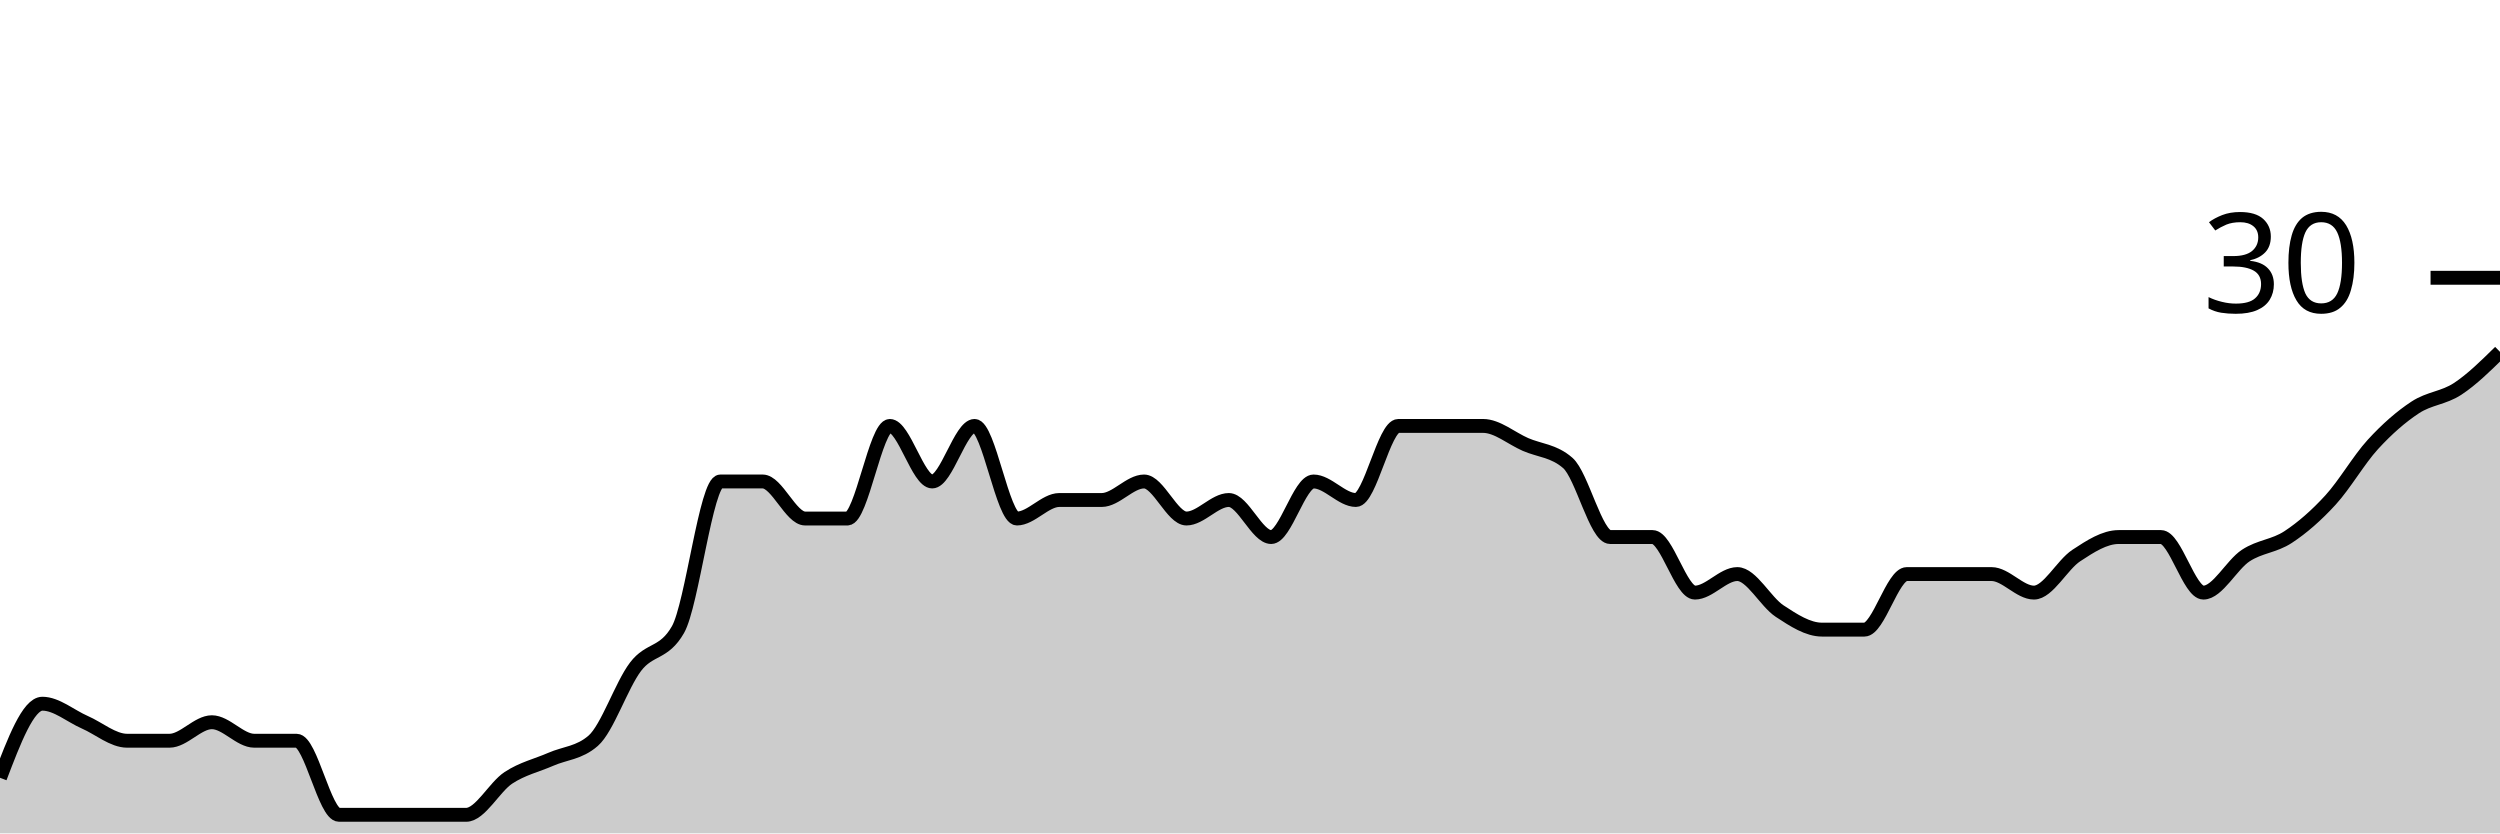
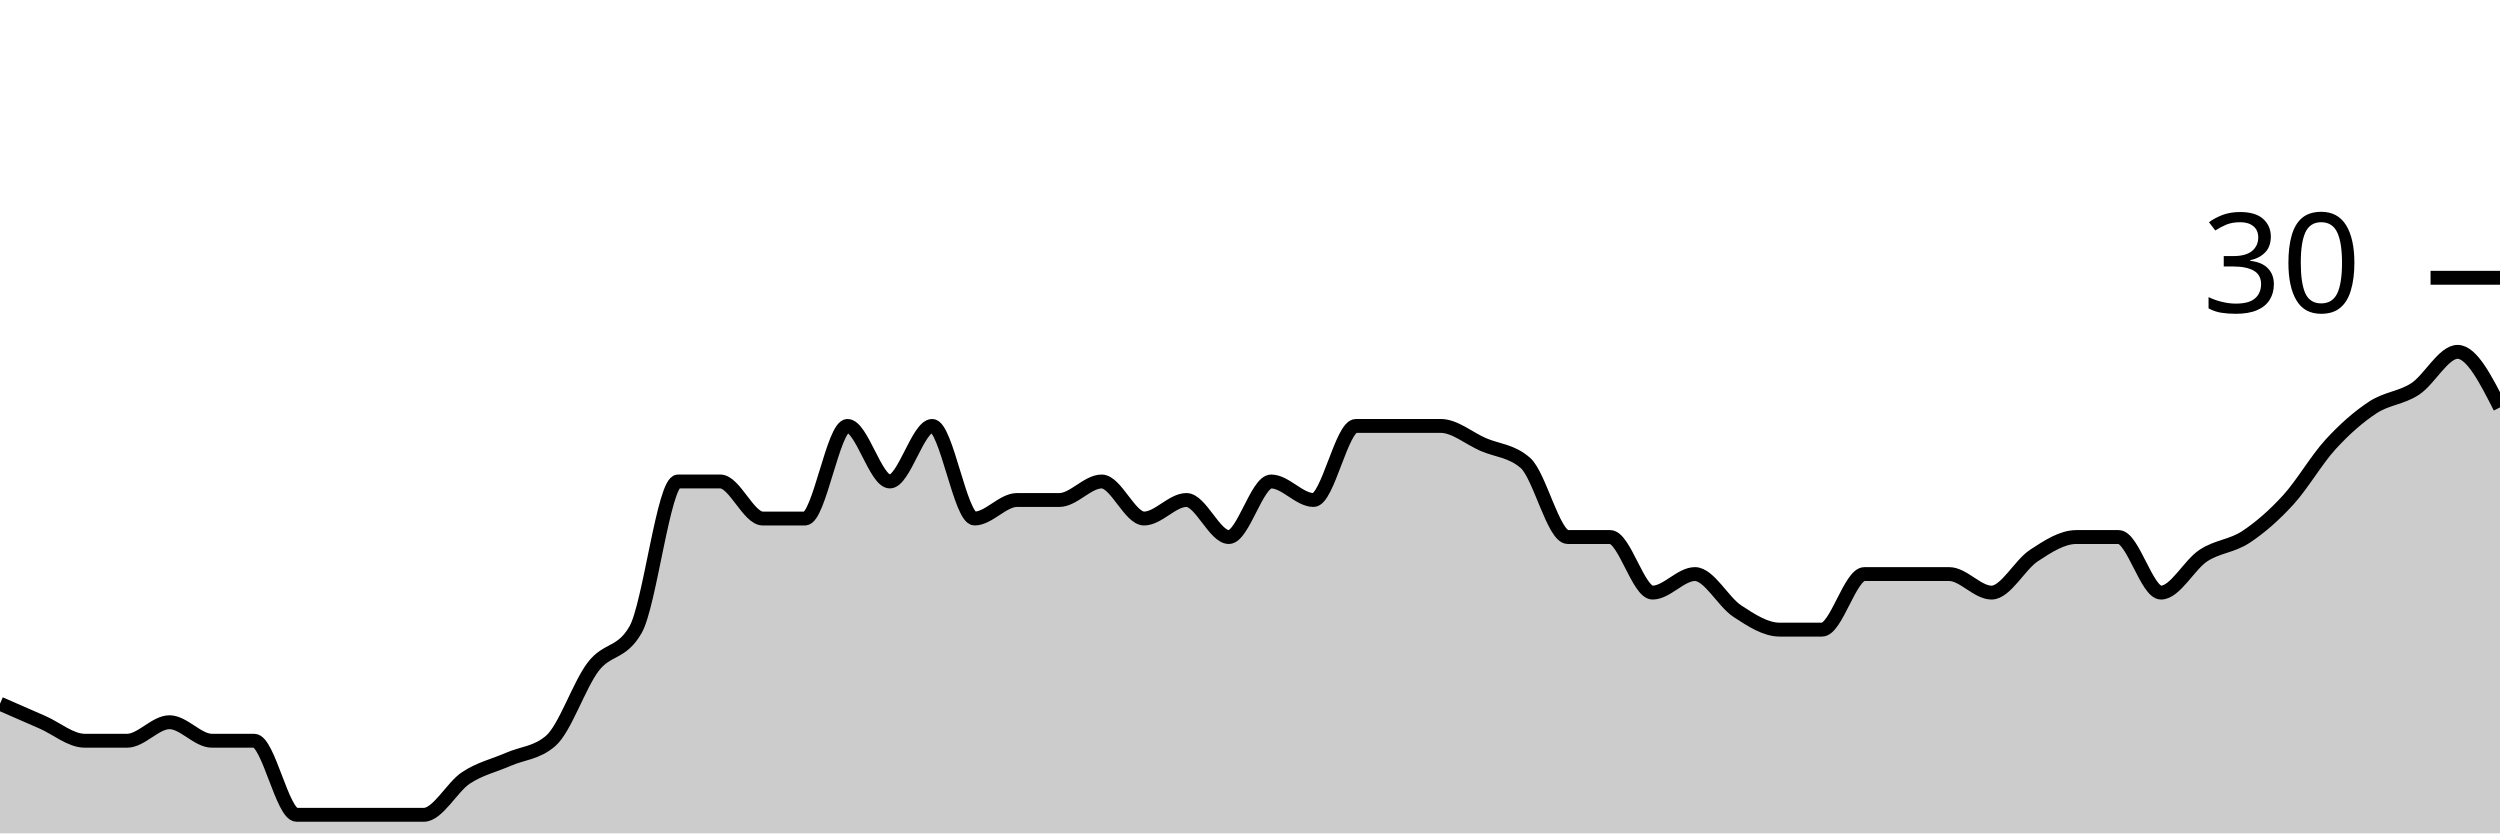
<svg xmlns="http://www.w3.org/2000/svg" viewBox="0 0 180 60">
  <g transform="translate(0,20)">
-     <path class="area" fill="rgba(0, 0, 0, 0.2)" d="M0,36C1.017,33.333,2.034,30.667,3.051,30.667C4.068,30.667,5.085,31.556,6.102,32C7.119,32.444,8.136,33.333,9.153,33.333C10.169,33.333,11.186,33.333,12.203,33.333C13.22,33.333,14.237,32,15.254,32C16.271,32,17.288,33.333,18.305,33.333C19.322,33.333,20.339,33.333,21.356,33.333C22.373,33.333,23.39,38.667,24.407,38.667C25.424,38.667,26.441,38.667,27.458,38.667C28.475,38.667,29.492,38.667,30.508,38.667C31.525,38.667,32.542,38.667,33.559,38.667C34.576,38.667,35.593,36.667,36.61,36C37.627,35.333,38.644,35.111,39.661,34.667C40.678,34.222,41.695,34.222,42.712,33.333C43.729,32.444,44.746,29.333,45.763,28C46.78,26.667,47.797,27.111,48.814,25.333C49.831,23.556,50.847,14.667,51.864,14.667C52.881,14.667,53.898,14.667,54.915,14.667C55.932,14.667,56.949,17.333,57.966,17.333C58.983,17.333,60,17.333,61.017,17.333C62.034,17.333,63.051,10.667,64.068,10.667C65.085,10.667,66.102,14.667,67.119,14.667C68.136,14.667,69.153,10.667,70.169,10.667C71.186,10.667,72.203,17.333,73.22,17.333C74.237,17.333,75.254,16,76.271,16C77.288,16,78.305,16,79.322,16C80.339,16,81.356,14.667,82.373,14.667C83.39,14.667,84.407,17.333,85.424,17.333C86.441,17.333,87.458,16,88.475,16C89.492,16,90.508,18.667,91.525,18.667C92.542,18.667,93.559,14.667,94.576,14.667C95.593,14.667,96.61,16,97.627,16C98.644,16,99.661,10.667,100.678,10.667C101.695,10.667,102.712,10.667,103.729,10.667C104.746,10.667,105.763,10.667,106.78,10.667C107.797,10.667,108.814,11.556,109.831,12C110.847,12.444,111.864,12.444,112.881,13.333C113.898,14.222,114.915,18.667,115.932,18.667C116.949,18.667,117.966,18.667,118.983,18.667C120,18.667,121.017,22.667,122.034,22.667C123.051,22.667,124.068,21.333,125.085,21.333C126.102,21.333,127.119,23.333,128.136,24C129.153,24.667,130.169,25.333,131.186,25.333C132.203,25.333,133.22,25.333,134.237,25.333C135.254,25.333,136.271,21.333,137.288,21.333C138.305,21.333,139.322,21.333,140.339,21.333C141.356,21.333,142.373,21.333,143.39,21.333C144.407,21.333,145.424,22.667,146.441,22.667C147.458,22.667,148.475,20.667,149.492,20C150.508,19.333,151.525,18.667,152.542,18.667C153.559,18.667,154.576,18.667,155.593,18.667C156.61,18.667,157.627,22.667,158.644,22.667C159.661,22.667,160.678,20.667,161.695,20C162.712,19.333,163.729,19.333,164.746,18.667C165.763,18,166.78,17.111,167.797,16C168.814,14.889,169.831,13.111,170.847,12C171.864,10.889,172.881,10,173.898,9.333C174.915,8.667,175.932,8.667,176.949,8C177.966,7.333,178.983,6.333,180,5.333L180,40C178.983,40,177.966,40,176.949,40C175.932,40,174.915,40,173.898,40C172.881,40,171.864,40,170.847,40C169.831,40,168.814,40,167.797,40C166.78,40,165.763,40,164.746,40C163.729,40,162.712,40,161.695,40C160.678,40,159.661,40,158.644,40C157.627,40,156.61,40,155.593,40C154.576,40,153.559,40,152.542,40C151.525,40,150.508,40,149.492,40C148.475,40,147.458,40,146.441,40C145.424,40,144.407,40,143.39,40C142.373,40,141.356,40,140.339,40C139.322,40,138.305,40,137.288,40C136.271,40,135.254,40,134.237,40C133.22,40,132.203,40,131.186,40C130.169,40,129.153,40,128.136,40C127.119,40,126.102,40,125.085,40C124.068,40,123.051,40,122.034,40C121.017,40,120,40,118.983,40C117.966,40,116.949,40,115.932,40C114.915,40,113.898,40,112.881,40C111.864,40,110.847,40,109.831,40C108.814,40,107.797,40,106.78,40C105.763,40,104.746,40,103.729,40C102.712,40,101.695,40,100.678,40C99.661,40,98.644,40,97.627,40C96.61,40,95.593,40,94.576,40C93.559,40,92.542,40,91.525,40C90.508,40,89.492,40,88.475,40C87.458,40,86.441,40,85.424,40C84.407,40,83.39,40,82.373,40C81.356,40,80.339,40,79.322,40C78.305,40,77.288,40,76.271,40C75.254,40,74.237,40,73.22,40C72.203,40,71.186,40,70.169,40C69.153,40,68.136,40,67.119,40C66.102,40,65.085,40,64.068,40C63.051,40,62.034,40,61.017,40C60,40,58.983,40,57.966,40C56.949,40,55.932,40,54.915,40C53.898,40,52.881,40,51.864,40C50.847,40,49.831,40,48.814,40C47.797,40,46.78,40,45.763,40C44.746,40,43.729,40,42.712,40C41.695,40,40.678,40,39.661,40C38.644,40,37.627,40,36.61,40C35.593,40,34.576,40,33.559,40C32.542,40,31.525,40,30.508,40C29.492,40,28.475,40,27.458,40C26.441,40,25.424,40,24.407,40C23.39,40,22.373,40,21.356,40C20.339,40,19.322,40,18.305,40C17.288,40,16.271,40,15.254,40C14.237,40,13.22,40,12.203,40C11.186,40,10.169,40,9.153,40C8.136,40,7.119,40,6.102,40C5.085,40,4.068,40,3.051,40C2.034,40,1.017,40,0,40Z" />
-     <path class="line" stroke="black" fill="none" d="M0,36C1.017,33.333,2.034,30.667,3.051,30.667C4.068,30.667,5.085,31.556,6.102,32C7.119,32.444,8.136,33.333,9.153,33.333C10.169,33.333,11.186,33.333,12.203,33.333C13.22,33.333,14.237,32,15.254,32C16.271,32,17.288,33.333,18.305,33.333C19.322,33.333,20.339,33.333,21.356,33.333C22.373,33.333,23.39,38.667,24.407,38.667C25.424,38.667,26.441,38.667,27.458,38.667C28.475,38.667,29.492,38.667,30.508,38.667C31.525,38.667,32.542,38.667,33.559,38.667C34.576,38.667,35.593,36.667,36.61,36C37.627,35.333,38.644,35.111,39.661,34.667C40.678,34.222,41.695,34.222,42.712,33.333C43.729,32.444,44.746,29.333,45.763,28C46.78,26.667,47.797,27.111,48.814,25.333C49.831,23.556,50.847,14.667,51.864,14.667C52.881,14.667,53.898,14.667,54.915,14.667C55.932,14.667,56.949,17.333,57.966,17.333C58.983,17.333,60,17.333,61.017,17.333C62.034,17.333,63.051,10.667,64.068,10.667C65.085,10.667,66.102,14.667,67.119,14.667C68.136,14.667,69.153,10.667,70.169,10.667C71.186,10.667,72.203,17.333,73.22,17.333C74.237,17.333,75.254,16,76.271,16C77.288,16,78.305,16,79.322,16C80.339,16,81.356,14.667,82.373,14.667C83.39,14.667,84.407,17.333,85.424,17.333C86.441,17.333,87.458,16,88.475,16C89.492,16,90.508,18.667,91.525,18.667C92.542,18.667,93.559,14.667,94.576,14.667C95.593,14.667,96.61,16,97.627,16C98.644,16,99.661,10.667,100.678,10.667C101.695,10.667,102.712,10.667,103.729,10.667C104.746,10.667,105.763,10.667,106.78,10.667C107.797,10.667,108.814,11.556,109.831,12C110.847,12.444,111.864,12.444,112.881,13.333C113.898,14.222,114.915,18.667,115.932,18.667C116.949,18.667,117.966,18.667,118.983,18.667C120,18.667,121.017,22.667,122.034,22.667C123.051,22.667,124.068,21.333,125.085,21.333C126.102,21.333,127.119,23.333,128.136,24C129.153,24.667,130.169,25.333,131.186,25.333C132.203,25.333,133.22,25.333,134.237,25.333C135.254,25.333,136.271,21.333,137.288,21.333C138.305,21.333,139.322,21.333,140.339,21.333C141.356,21.333,142.373,21.333,143.39,21.333C144.407,21.333,145.424,22.667,146.441,22.667C147.458,22.667,148.475,20.667,149.492,20C150.508,19.333,151.525,18.667,152.542,18.667C153.559,18.667,154.576,18.667,155.593,18.667C156.61,18.667,157.627,22.667,158.644,22.667C159.661,22.667,160.678,20.667,161.695,20C162.712,19.333,163.729,19.333,164.746,18.667C165.763,18,166.78,17.111,167.797,16C168.814,14.889,169.831,13.111,170.847,12C171.864,10.889,172.881,10,173.898,9.333C174.915,8.667,175.932,8.667,176.949,8C177.966,7.333,178.983,6.333,180,5.333" />
+     <path class="area" fill="rgba(0, 0, 0, 0.2)" d="M0,30.667C1.017,31.111,2.034,31.556,3.051,32C4.068,32.444,5.085,33.333,6.102,33.333C7.119,33.333,8.136,33.333,9.153,33.333C10.169,33.333,11.186,32,12.203,32C13.22,32,14.237,33.333,15.254,33.333C16.271,33.333,17.288,33.333,18.305,33.333C19.322,33.333,20.339,38.667,21.356,38.667C22.373,38.667,23.39,38.667,24.407,38.667C25.424,38.667,26.441,38.667,27.458,38.667C28.475,38.667,29.492,38.667,30.508,38.667C31.525,38.667,32.542,36.667,33.559,36C34.576,35.333,35.593,35.111,36.61,34.667C37.627,34.222,38.644,34.222,39.661,33.333C40.678,32.444,41.695,29.333,42.712,28C43.729,26.667,44.746,27.111,45.763,25.333C46.78,23.556,47.797,14.667,48.814,14.667C49.831,14.667,50.847,14.667,51.864,14.667C52.881,14.667,53.898,17.333,54.915,17.333C55.932,17.333,56.949,17.333,57.966,17.333C58.983,17.333,60,10.667,61.017,10.667C62.034,10.667,63.051,14.667,64.068,14.667C65.085,14.667,66.102,10.667,67.119,10.667C68.136,10.667,69.153,17.333,70.169,17.333C71.186,17.333,72.203,16,73.22,16C74.237,16,75.254,16,76.271,16C77.288,16,78.305,14.667,79.322,14.667C80.339,14.667,81.356,17.333,82.373,17.333C83.39,17.333,84.407,16,85.424,16C86.441,16,87.458,18.667,88.475,18.667C89.492,18.667,90.508,14.667,91.525,14.667C92.542,14.667,93.559,16,94.576,16C95.593,16,96.61,10.667,97.627,10.667C98.644,10.667,99.661,10.667,100.678,10.667C101.695,10.667,102.712,10.667,103.729,10.667C104.746,10.667,105.763,11.556,106.78,12C107.797,12.444,108.814,12.444,109.831,13.333C110.847,14.222,111.864,18.667,112.881,18.667C113.898,18.667,114.915,18.667,115.932,18.667C116.949,18.667,117.966,22.667,118.983,22.667C120,22.667,121.017,21.333,122.034,21.333C123.051,21.333,124.068,23.333,125.085,24C126.102,24.667,127.119,25.333,128.136,25.333C129.153,25.333,130.169,25.333,131.186,25.333C132.203,25.333,133.22,21.333,134.237,21.333C135.254,21.333,136.271,21.333,137.288,21.333C138.305,21.333,139.322,21.333,140.339,21.333C141.356,21.333,142.373,22.667,143.39,22.667C144.407,22.667,145.424,20.667,146.441,20C147.458,19.333,148.475,18.667,149.492,18.667C150.508,18.667,151.525,18.667,152.542,18.667C153.559,18.667,154.576,22.667,155.593,22.667C156.61,22.667,157.627,20.667,158.644,20C159.661,19.333,160.678,19.333,161.695,18.667C162.712,18,163.729,17.111,164.746,16C165.763,14.889,166.78,13.111,167.797,12C168.814,10.889,169.831,10,170.847,9.333C171.864,8.667,172.881,8.667,173.898,8C174.915,7.333,175.932,5.333,176.949,5.333C177.966,5.333,178.983,7.333,180,9.333L180,40C178.983,40,177.966,40,176.949,40C175.932,40,174.915,40,173.898,40C172.881,40,171.864,40,170.847,40C169.831,40,168.814,40,167.797,40C166.78,40,165.763,40,164.746,40C163.729,40,162.712,40,161.695,40C160.678,40,159.661,40,158.644,40C157.627,40,156.61,40,155.593,40C154.576,40,153.559,40,152.542,40C151.525,40,150.508,40,149.492,40C148.475,40,147.458,40,146.441,40C145.424,40,144.407,40,143.39,40C142.373,40,141.356,40,140.339,40C139.322,40,138.305,40,137.288,40C136.271,40,135.254,40,134.237,40C133.22,40,132.203,40,131.186,40C130.169,40,129.153,40,128.136,40C127.119,40,126.102,40,125.085,40C124.068,40,123.051,40,122.034,40C121.017,40,120,40,118.983,40C117.966,40,116.949,40,115.932,40C114.915,40,113.898,40,112.881,40C111.864,40,110.847,40,109.831,40C108.814,40,107.797,40,106.78,40C105.763,40,104.746,40,103.729,40C102.712,40,101.695,40,100.678,40C99.661,40,98.644,40,97.627,40C96.61,40,95.593,40,94.576,40C93.559,40,92.542,40,91.525,40C90.508,40,89.492,40,88.475,40C87.458,40,86.441,40,85.424,40C84.407,40,83.39,40,82.373,40C81.356,40,80.339,40,79.322,40C78.305,40,77.288,40,76.271,40C75.254,40,74.237,40,73.22,40C72.203,40,71.186,40,70.169,40C69.153,40,68.136,40,67.119,40C66.102,40,65.085,40,64.068,40C63.051,40,62.034,40,61.017,40C60,40,58.983,40,57.966,40C56.949,40,55.932,40,54.915,40C53.898,40,52.881,40,51.864,40C50.847,40,49.831,40,48.814,40C47.797,40,46.78,40,45.763,40C44.746,40,43.729,40,42.712,40C41.695,40,40.678,40,39.661,40C38.644,40,37.627,40,36.61,40C35.593,40,34.576,40,33.559,40C32.542,40,31.525,40,30.508,40C29.492,40,28.475,40,27.458,40C26.441,40,25.424,40,24.407,40C23.39,40,22.373,40,21.356,40C20.339,40,19.322,40,18.305,40C17.288,40,16.271,40,15.254,40C14.237,40,13.22,40,12.203,40C11.186,40,10.169,40,9.153,40C8.136,40,7.119,40,6.102,40C5.085,40,4.068,40,3.051,40C2.034,40,1.017,40,0,40Z" />
+     <path class="line" stroke="black" fill="none" d="M0,30.667C1.017,31.111,2.034,31.556,3.051,32C4.068,32.444,5.085,33.333,6.102,33.333C7.119,33.333,8.136,33.333,9.153,33.333C10.169,33.333,11.186,32,12.203,32C13.22,32,14.237,33.333,15.254,33.333C16.271,33.333,17.288,33.333,18.305,33.333C19.322,33.333,20.339,38.667,21.356,38.667C22.373,38.667,23.39,38.667,24.407,38.667C25.424,38.667,26.441,38.667,27.458,38.667C28.475,38.667,29.492,38.667,30.508,38.667C31.525,38.667,32.542,36.667,33.559,36C34.576,35.333,35.593,35.111,36.61,34.667C37.627,34.222,38.644,34.222,39.661,33.333C40.678,32.444,41.695,29.333,42.712,28C43.729,26.667,44.746,27.111,45.763,25.333C46.78,23.556,47.797,14.667,48.814,14.667C49.831,14.667,50.847,14.667,51.864,14.667C52.881,14.667,53.898,17.333,54.915,17.333C55.932,17.333,56.949,17.333,57.966,17.333C58.983,17.333,60,10.667,61.017,10.667C62.034,10.667,63.051,14.667,64.068,14.667C65.085,14.667,66.102,10.667,67.119,10.667C68.136,10.667,69.153,17.333,70.169,17.333C71.186,17.333,72.203,16,73.22,16C74.237,16,75.254,16,76.271,16C77.288,16,78.305,14.667,79.322,14.667C80.339,14.667,81.356,17.333,82.373,17.333C83.39,17.333,84.407,16,85.424,16C86.441,16,87.458,18.667,88.475,18.667C89.492,18.667,90.508,14.667,91.525,14.667C92.542,14.667,93.559,16,94.576,16C95.593,16,96.61,10.667,97.627,10.667C98.644,10.667,99.661,10.667,100.678,10.667C101.695,10.667,102.712,10.667,103.729,10.667C104.746,10.667,105.763,11.556,106.78,12C107.797,12.444,108.814,12.444,109.831,13.333C110.847,14.222,111.864,18.667,112.881,18.667C113.898,18.667,114.915,18.667,115.932,18.667C116.949,18.667,117.966,22.667,118.983,22.667C120,22.667,121.017,21.333,122.034,21.333C123.051,21.333,124.068,23.333,125.085,24C126.102,24.667,127.119,25.333,128.136,25.333C129.153,25.333,130.169,25.333,131.186,25.333C132.203,25.333,133.22,21.333,134.237,21.333C135.254,21.333,136.271,21.333,137.288,21.333C138.305,21.333,139.322,21.333,140.339,21.333C141.356,21.333,142.373,22.667,143.39,22.667C144.407,22.667,145.424,20.667,146.441,20C147.458,19.333,148.475,18.667,149.492,18.667C150.508,18.667,151.525,18.667,152.542,18.667C153.559,18.667,154.576,22.667,155.593,22.667C156.61,22.667,157.627,20.667,158.644,20C159.661,19.333,160.678,19.333,161.695,18.667C162.712,18,163.729,17.111,164.746,16C165.763,14.889,166.78,13.111,167.797,12C168.814,10.889,169.831,10,170.847,9.333C171.864,8.667,172.881,8.667,173.898,8C174.915,7.333,175.932,5.333,176.949,5.333C177.966,5.333,178.983,7.333,180,9.333" />
    <path class="axis-ceiling" stroke-width="1" stroke="black" fill="none" d="M175,0L180,0" />
    <text class="axis-ceiling-label" font-family="sans-serif" text-anchor="end" font-size="10px" x="170" y="2.5">30</text>
  </g>
</svg>
